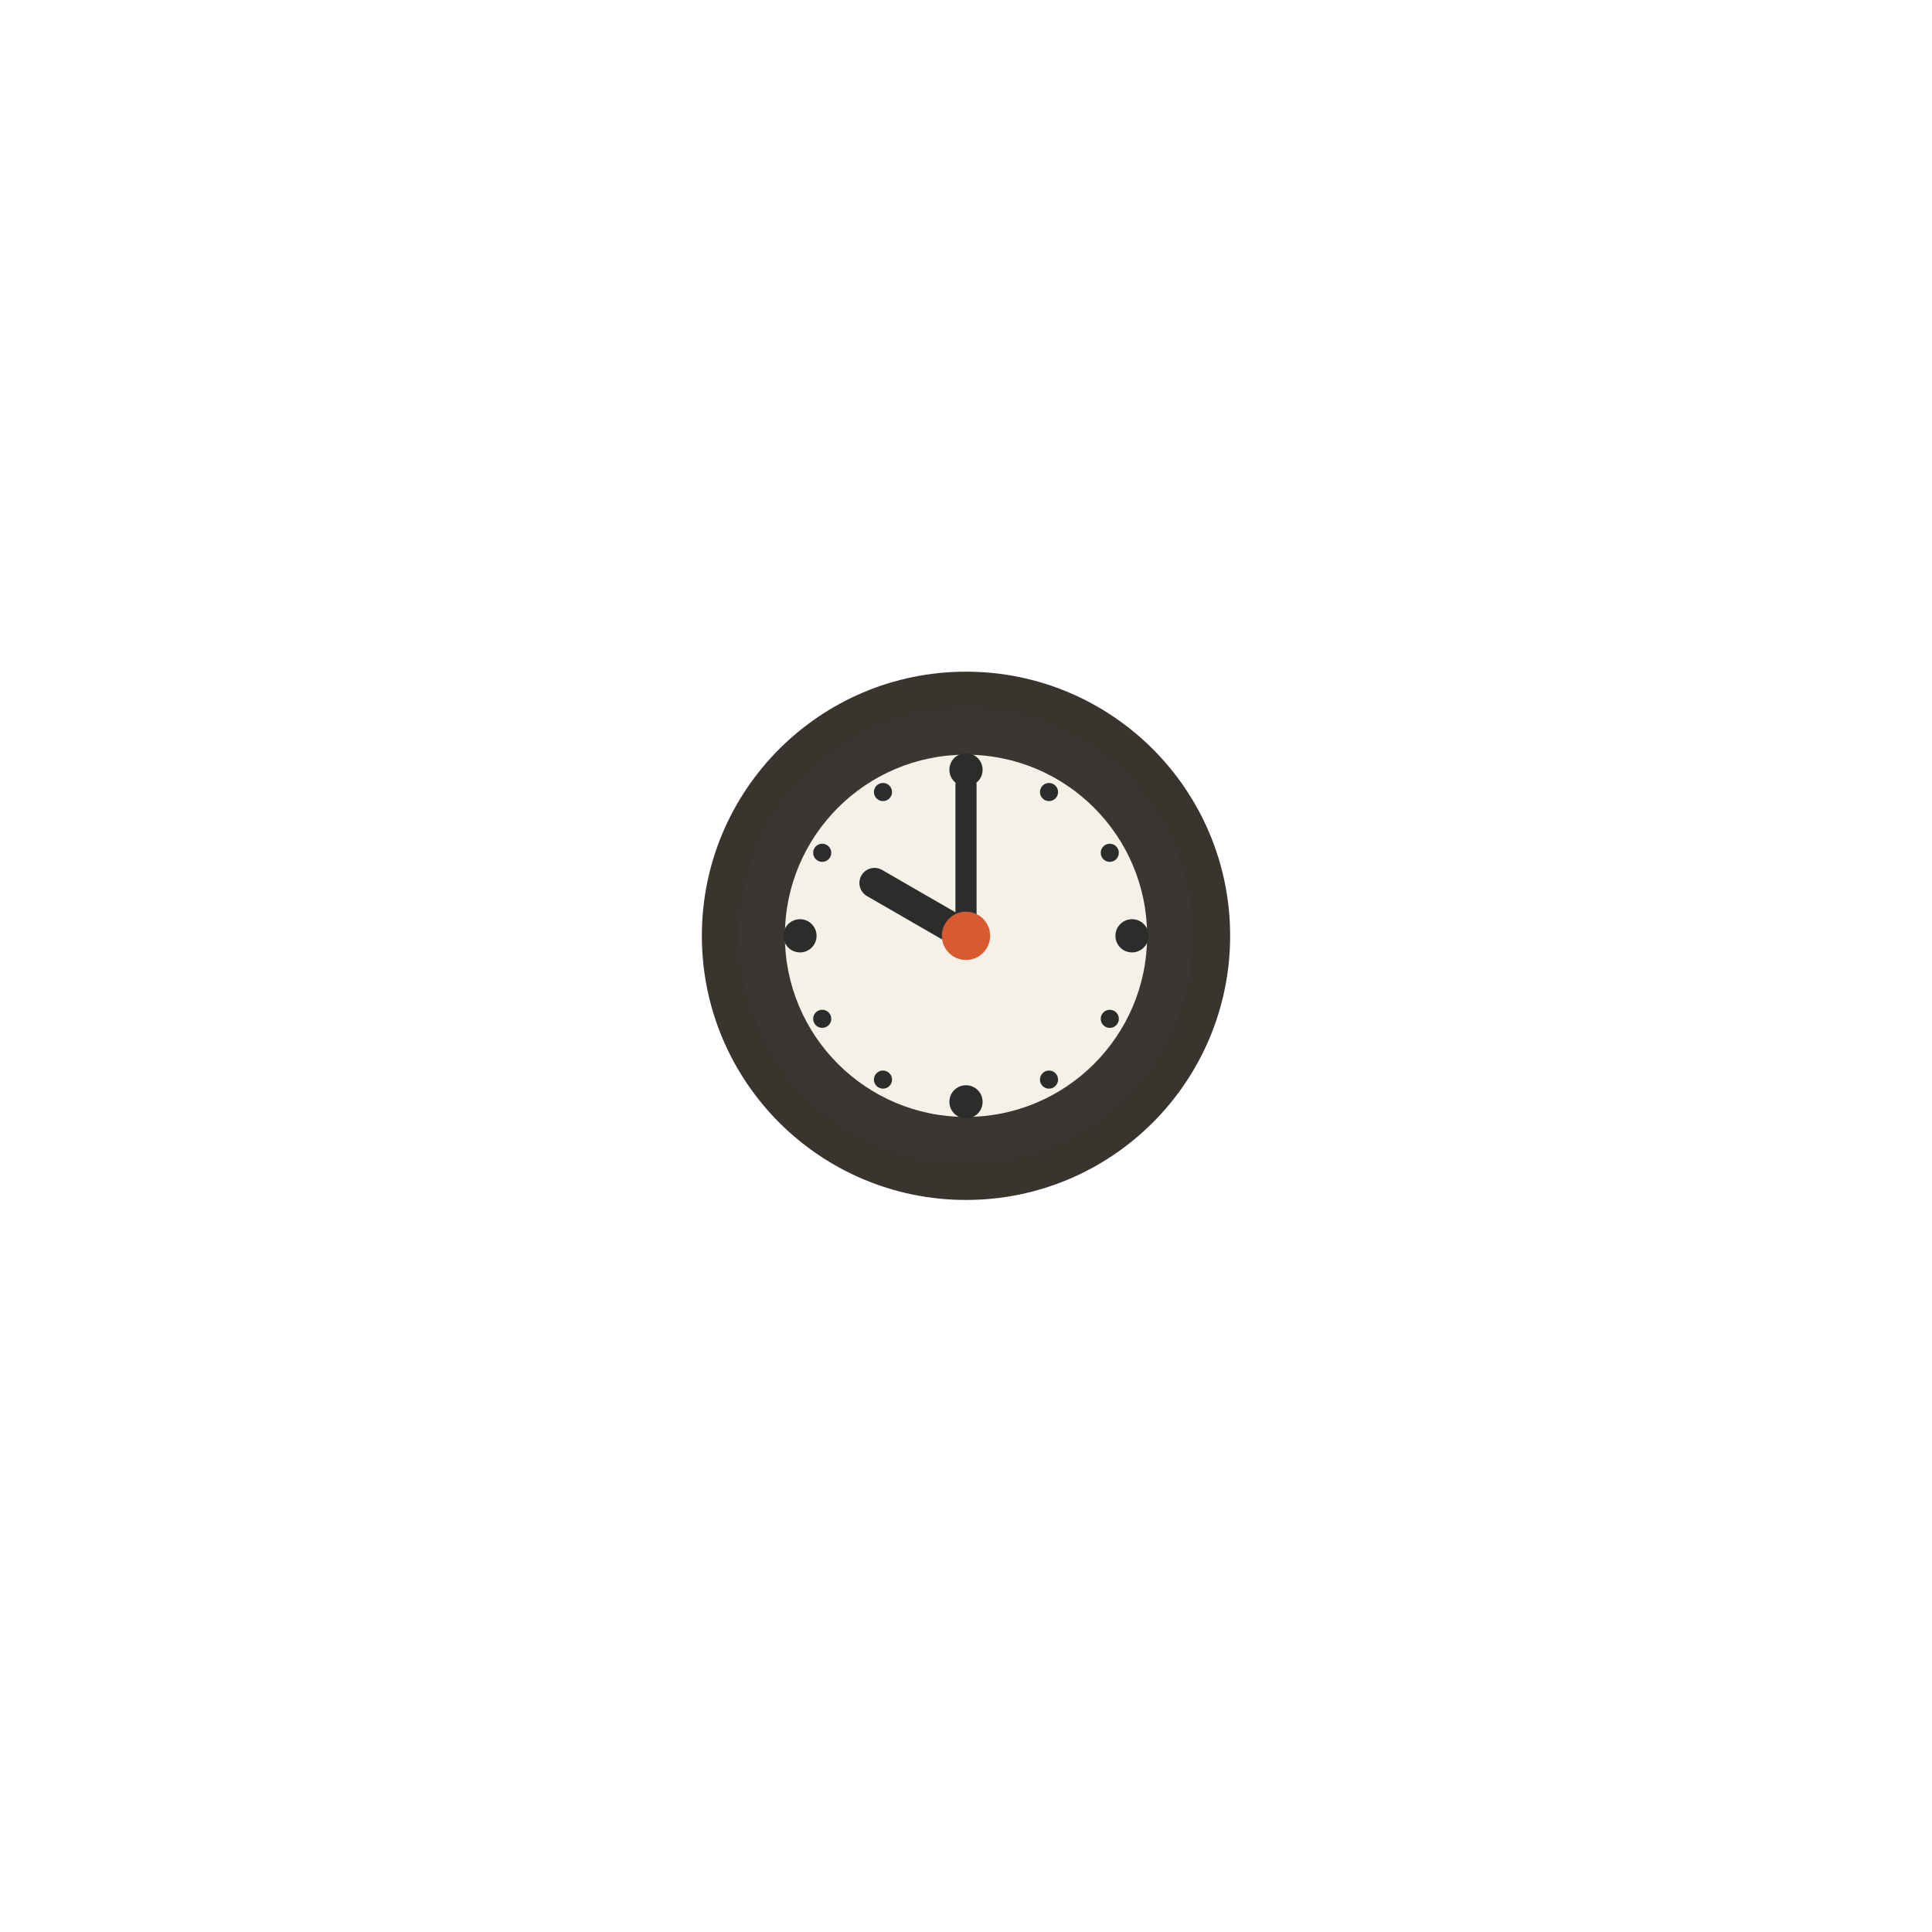
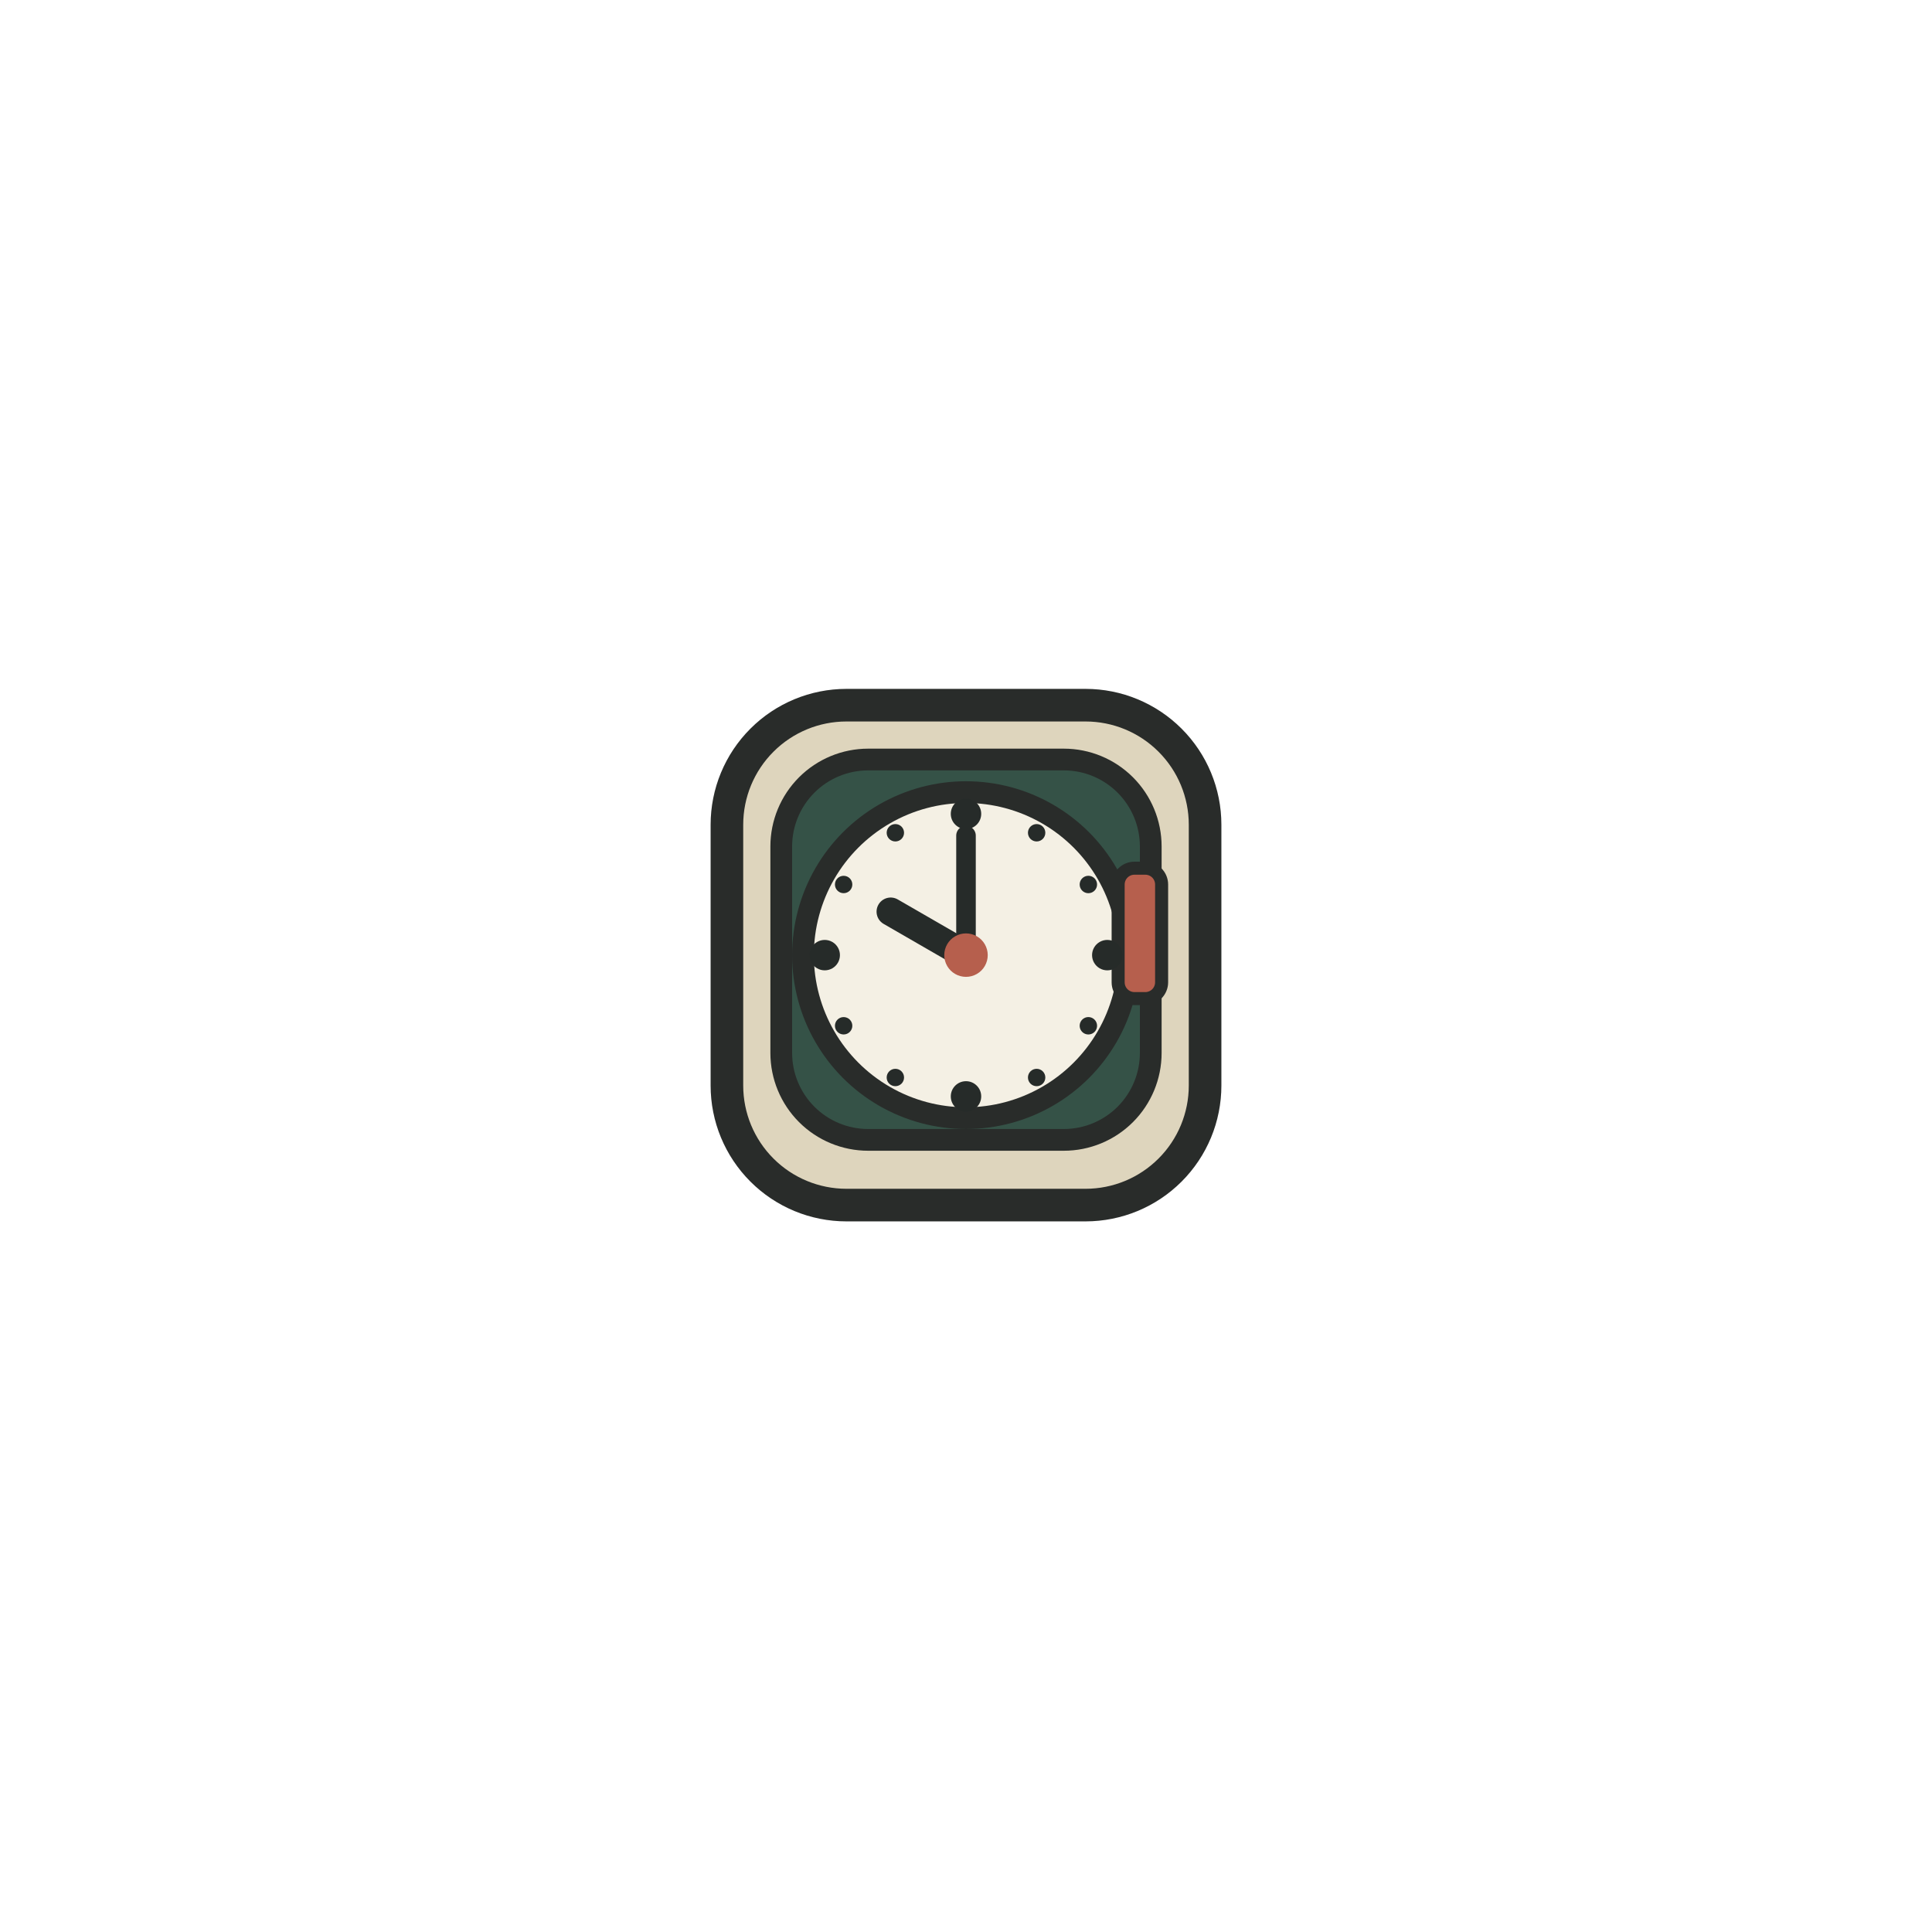
<svg xmlns="http://www.w3.org/2000/svg" viewBox="0 0 128 128" width="128" height="128">
-   <path d="M 49 62 a 15 15 0 1 0 30 0 a 15 15 0 1 0 -30 0 Z" fill="#3A342E" stroke="#3A342E" stroke-width="5" stroke-linejoin="round" stroke-linecap="round" />
-   <path d="M 49 62 a 15 15 0 1 0 30 0 a 15 15 0 1 0 -30 0 Z" fill="#3A3733" />
-   <path d="M 52 62 a 12 12 0 1 0 24 0 a 12 12 0 1 0 -24 0 Z" fill="#F4F1E8" />
-   <path d="M 62.9 51 a 1.1 1.1 0 1 0 2.2 0 a 1.1 1.1 0 1 0 -2.2 0 Z" fill="#2C2C2A" />
-   <path d="M 68.9 52.474 a 0.6 0.6 0 1 0 1.2 0 a 0.6 0.6 0 1 0 -1.2 0 Z" fill="#2C2C2A" />
-   <path d="M 72.926 56.5 a 0.6 0.6 0 1 0 1.2 0 a 0.6 0.6 0 1 0 -1.2 0 Z" fill="#2C2C2A" />
-   <path d="M 73.9 62 a 1.1 1.1 0 1 0 2.2 0 a 1.1 1.1 0 1 0 -2.2 0 Z" fill="#2C2C2A" />
-   <path d="M 72.926 67.5 a 0.6 0.6 0 1 0 1.2 0 a 0.6 0.6 0 1 0 -1.2 0 Z" fill="#2C2C2A" />
-   <path d="M 68.9 71.526 a 0.6 0.6 0 1 0 1.2 0 a 0.6 0.6 0 1 0 -1.2 0 Z" fill="#2C2C2A" />
-   <path d="M 62.9 73 a 1.1 1.1 0 1 0 2.2 0 a 1.1 1.1 0 1 0 -2.2 0 Z" fill="#2C2C2A" />
-   <path d="M 57.9 71.526 a 0.6 0.6 0 1 0 1.2 0 a 0.6 0.6 0 1 0 -1.2 0 Z" fill="#2C2C2A" />
-   <path d="M 53.874 67.5 a 0.6 0.6 0 1 0 1.2 0 a 0.6 0.6 0 1 0 -1.2 0 Z" fill="#2C2C2A" />
-   <path d="M 51.9 62 a 1.1 1.1 0 1 0 2.2 0 a 1.1 1.1 0 1 0 -2.2 0 Z" fill="#2C2C2A" />
-   <path d="M 53.874 56.5 a 0.6 0.6 0 1 0 1.2 0 a 0.6 0.6 0 1 0 -1.2 0 Z" fill="#2C2C2A" />
-   <path d="M 57.9 52.474 a 0.6 0.6 0 1 0 1.2 0 a 0.6 0.6 0 1 0 -1.2 0 Z" fill="#2C2C2A" />
-   <path d="M 64 62 L 57.938 58.5" fill="none" stroke="#2C2C2A" stroke-width="2" stroke-linecap="round" stroke-linejoin="round" />
-   <path d="M 64 62 L 64 52" fill="none" stroke="#2C2C2A" stroke-width="1.4" stroke-linecap="round" stroke-linejoin="round" />
-   <path d="M 62.4 62 a 1.6 1.6 0 1 0 3.2 0 a 1.6 1.6 0 1 0 -3.2 0 Z" fill="#D85A30" />
+   <path d="M56.08 46.72H71.92C74.021 46.72 76.035 47.554 77.52 49.04 79.006 50.525 79.84 52.539 79.84 54.64V71.92C79.84 74.021 79.006 76.035 77.52 77.52 76.035 79.006 74.021 79.84 71.92 79.84H56.08C53.979 79.84 51.965 79.006 50.48 77.52 48.994 76.035 48.16 74.021 48.16 71.92V54.64C48.16 52.539 48.994 50.525 50.48 49.04 51.965 47.554 53.979 46.72 56.08 46.72Z" fill="#DED5BD" />
+   <path d="M56.08 46.72H71.92C74.021 46.72 76.035 47.554 77.52 49.04 79.006 50.525 79.84 52.539 79.84 54.64V71.92C79.84 74.021 79.006 76.035 77.52 77.52 76.035 79.006 74.021 79.84 71.92 79.84H56.08C53.979 79.84 51.965 79.006 50.48 77.52 48.994 76.035 48.16 74.021 48.16 71.92V54.64C48.16 52.539 48.994 50.525 50.48 49.04 51.965 47.554 53.979 46.72 56.08 46.72Z" fill="none" stroke="#292C2A" stroke-width="2.16" stroke-linecap="round" stroke-linejoin="round" />
+   <path d="M57.52 50.32H70.48C72.008 50.32 73.473 50.927 74.553 52.007 75.633 53.087 76.24 54.552 76.24 56.08V69.76C76.24 71.288 75.633 72.753 74.553 73.833 73.473 74.913 72.008 75.52 70.48 75.52H57.52C55.992 75.52 54.527 74.913 53.447 73.833 52.367 72.753 51.76 71.288 51.76 69.76V56.08C51.76 54.552 52.367 53.087 53.447 52.007 54.527 50.927 55.992 50.32 57.52 50.32Z" fill="#355247" />
+   <path d="M57.52 50.32H70.48C72.008 50.32 73.473 50.927 74.553 52.007 75.633 53.087 76.24 54.552 76.24 56.08V69.76C76.24 71.288 75.633 72.753 74.553 73.833 73.473 74.913 72.008 75.52 70.48 75.52H57.52C55.992 75.52 54.527 74.913 53.447 73.833 52.367 72.753 51.76 71.288 51.76 69.76V56.08C51.76 54.552 52.367 53.087 53.447 52.007 54.527 50.927 55.992 50.32 57.52 50.32Z" fill="none" stroke="#292C2A" stroke-width="1.44" stroke-linecap="round" stroke-linejoin="round" />
+   <path d="M53.2 63.28C53.2 67.138 55.258 70.704 58.6 72.633 61.942 74.562 66.058 74.562 69.4 72.633 72.742 70.704 74.8 67.138 74.8 63.28 74.8 59.422 72.742 55.856 69.4 53.927 66.058 51.998 61.942 51.998 58.6 53.927 55.258 55.856 53.2 59.422 53.2 63.28Z" fill="#F4F0E4" />
+   <path d="M53.2 63.28C53.2 67.138 55.258 70.704 58.6 72.633 61.942 74.562 66.058 74.562 69.4 72.633 72.742 70.704 74.8 67.138 74.8 63.28 74.8 59.422 72.742 55.856 69.4 53.927 66.058 51.998 61.942 51.998 58.6 53.927 55.258 55.856 53.2 59.422 53.2 63.28Z" fill="none" stroke="#292C2A" stroke-width="1.44" stroke-linecap="round" stroke-linejoin="round" />
+   <path d="M75.16 57.52H75.88C76.166 57.52 76.441 57.634 76.644 57.836 76.846 58.039 76.96 58.314 76.96 58.6V65.08C76.96 65.366 76.846 65.641 76.644 65.844 76.441 66.046 76.166 66.16 75.88 66.16H75.16C74.564 66.16 74.08 65.676 74.08 65.08V58.6C74.08 58.004 74.564 57.52 75.16 57.52Z" fill="#B65F4D" />
+   <path d="M75.16 57.52H75.88C76.166 57.52 76.441 57.634 76.644 57.836 76.846 58.039 76.96 58.314 76.96 58.6V65.08C76.96 65.366 76.846 65.641 76.644 65.844 76.441 66.046 76.166 66.16 75.88 66.16H75.16C74.564 66.16 74.08 65.676 74.08 65.08V58.6C74.08 58.004 74.564 57.52 75.16 57.52Z" fill="none" stroke="#292C2A" stroke-width="0.864" stroke-linecap="round" stroke-linejoin="round" />
+   <path d="M62.992 53.92C62.992 54.477 63.443 54.928 64 54.928 64.557 54.928 65.008 54.477 65.008 53.92 65.008 53.363 64.557 52.912 64 52.912 63.443 52.912 62.992 53.363 62.992 53.92Z" fill="#262B29" />
+   <path d="M68.104 55.173C68.104 55.491 68.362 55.749 68.68 55.749 68.998 55.749 69.256 55.491 69.256 55.173 69.256 54.855 68.998 54.597 68.68 54.597 68.362 54.597 68.104 54.855 68.104 55.173Z" fill="#262B29" />
+   <path d="M71.531 58.6C71.531 58.806 71.641 58.996 71.819 59.099 71.997 59.202 72.217 59.202 72.395 59.099 72.573 58.996 72.683 58.806 72.683 58.6 72.683 58.394 72.573 58.204 72.395 58.101 72.217 57.998 71.997 57.998 71.819 58.101 71.641 58.204 71.531 58.394 71.531 58.6Z" fill="#262B29" />
+   <path d="M72.352 63.28C72.352 63.64 72.544 63.973 72.856 64.153 73.168 64.333 73.552 64.333 73.864 64.153 74.176 63.973 74.368 63.64 74.368 63.28 74.368 62.92 74.176 62.587 73.864 62.407 73.552 62.227 73.168 62.227 72.856 62.407 72.544 62.587 72.352 62.92 72.352 63.28Z" fill="#262B29" />
+   <path d="M71.531 67.96C71.531 68.166 71.641 68.356 71.819 68.459 71.997 68.562 72.217 68.562 72.395 68.459 72.573 68.356 72.683 68.166 72.683 67.96 72.683 67.754 72.573 67.564 72.395 67.461 72.217 67.358 71.997 67.358 71.819 67.461 71.641 67.564 71.531 67.754 71.531 67.96Z" fill="#262B29" />
+   <path d="M68.104 71.387C68.104 71.705 68.362 71.963 68.68 71.963 68.998 71.963 69.256 71.705 69.256 71.387 69.256 71.069 68.998 70.811 68.68 70.811 68.362 70.811 68.104 71.069 68.104 71.387Z" fill="#262B29" />
+   <path d="M62.992 72.64C62.992 73.197 63.443 73.648 64 73.648 64.557 73.648 65.008 73.197 65.008 72.64 65.008 72.083 64.557 71.632 64 71.632 63.443 71.632 62.992 72.083 62.992 72.64Z" fill="#262B29" />
+   <path d="M58.744 71.387C58.744 71.705 59.002 71.963 59.32 71.963 59.638 71.963 59.896 71.705 59.896 71.387 59.896 71.069 59.638 70.811 59.32 70.811 59.002 70.811 58.744 71.069 58.744 71.387Z" fill="#262B29" />
+   <path d="M55.317 67.96C55.317 68.278 55.575 68.536 55.893 68.536 56.211 68.536 56.469 68.278 56.469 67.96 56.469 67.642 56.211 67.384 55.893 67.384 55.575 67.384 55.317 67.642 55.317 67.96Z" fill="#262B29" />
+   <path d="M53.632 63.28C53.632 63.64 53.824 63.973 54.136 64.153 54.448 64.333 54.832 64.333 55.144 64.153 55.456 63.973 55.648 63.64 55.648 63.28 55.648 62.92 55.456 62.587 55.144 62.407 54.832 62.227 54.448 62.227 54.136 62.407 53.824 62.587 53.632 62.92 53.632 63.28Z" fill="#262B29" />
+   <path d="M55.317 58.6C55.317 58.918 55.575 59.176 55.893 59.176 56.211 59.176 56.469 58.918 56.469 58.6 56.469 58.282 56.211 58.024 55.893 58.024 55.575 58.024 55.317 58.282 55.317 58.6Z" fill="#262B29" />
+   <path d="M58.744 55.173C58.744 55.491 59.002 55.749 59.32 55.749 59.638 55.749 59.896 55.491 59.896 55.173 59.896 54.855 59.638 54.597 59.32 54.597 59.002 54.597 58.744 54.855 58.744 55.173Z" fill="#262B29" />
+   <path d="M64 63.28L59.01 60.4" fill="none" stroke="#262B29" stroke-width="1.872" stroke-linecap="round" stroke-linejoin="round" />
+   <path d="M64 63.28V55.36" fill="none" stroke="#262B29" stroke-width="1.296" stroke-linecap="round" stroke-linejoin="round" />
+   <path d="M62.56 63.28C62.56 63.794 62.834 64.27 63.28 64.527 63.726 64.784 64.274 64.784 64.72 64.527 65.166 64.27 65.44 63.794 65.44 63.28 65.44 62.766 65.166 62.29 64.72 62.033 64.274 61.776 63.726 61.776 63.28 62.033 62.834 62.29 62.56 62.766 62.56 63.28Z" fill="#B65F4D" />
</svg>
